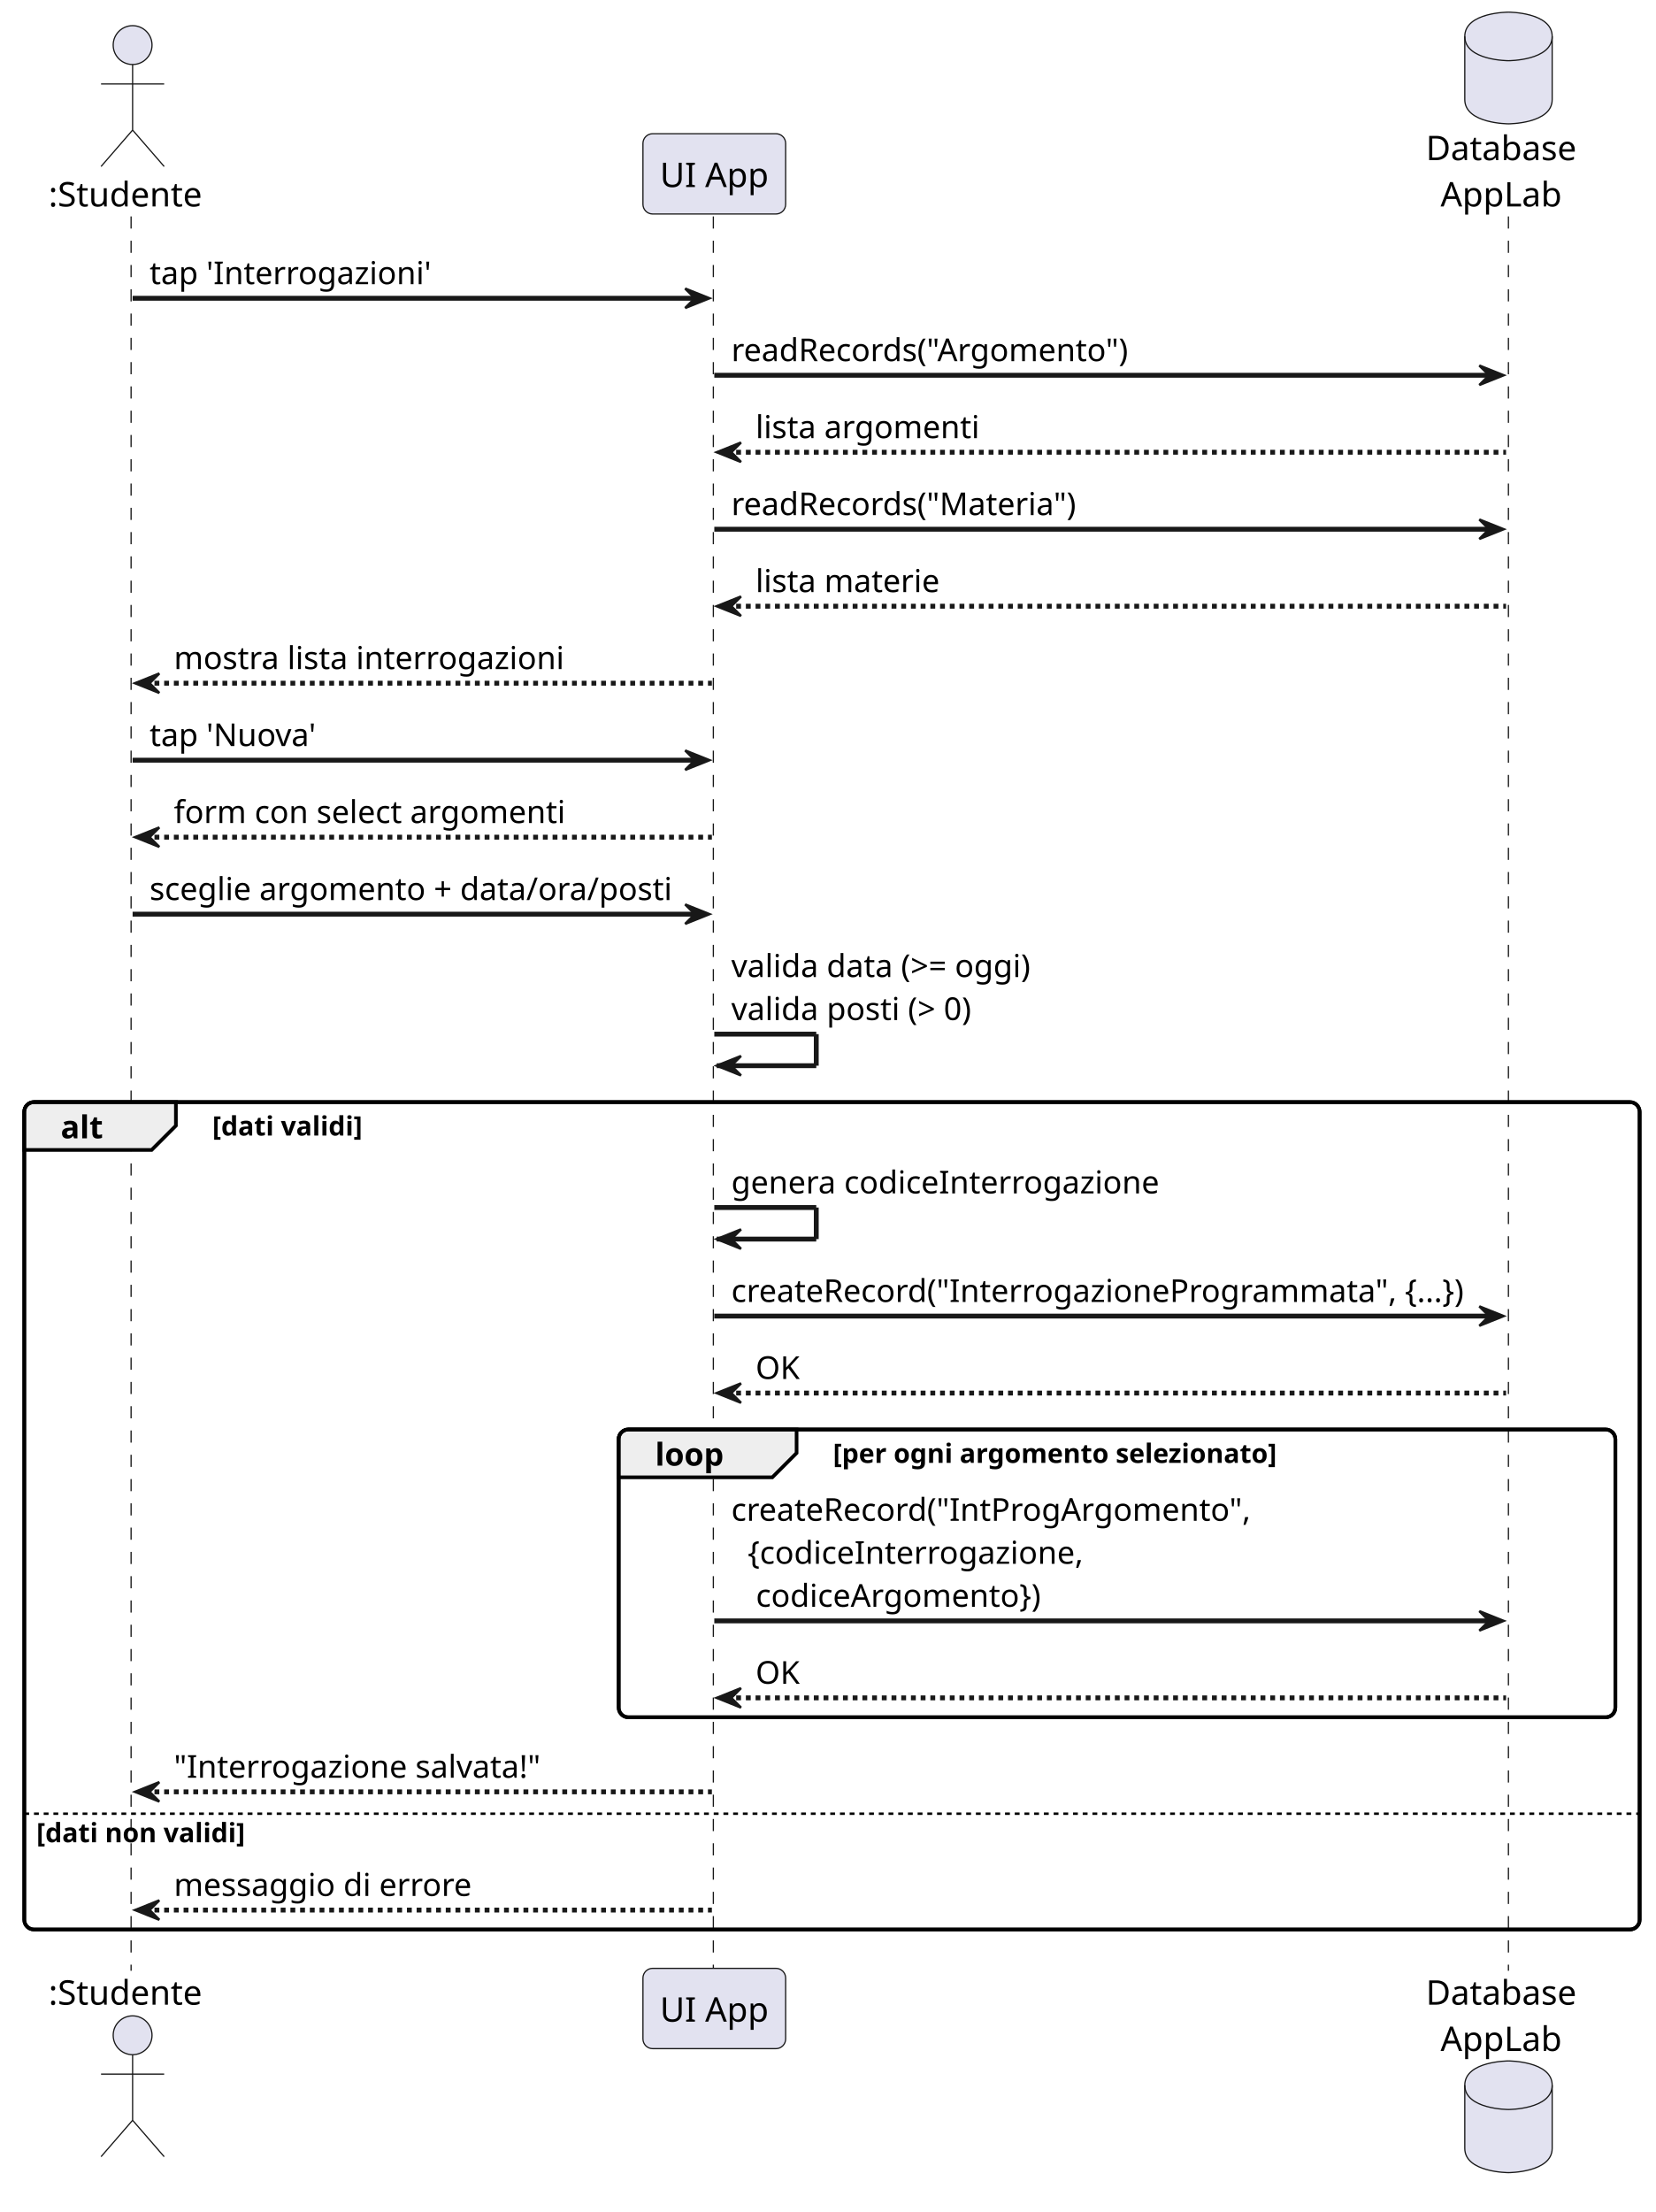
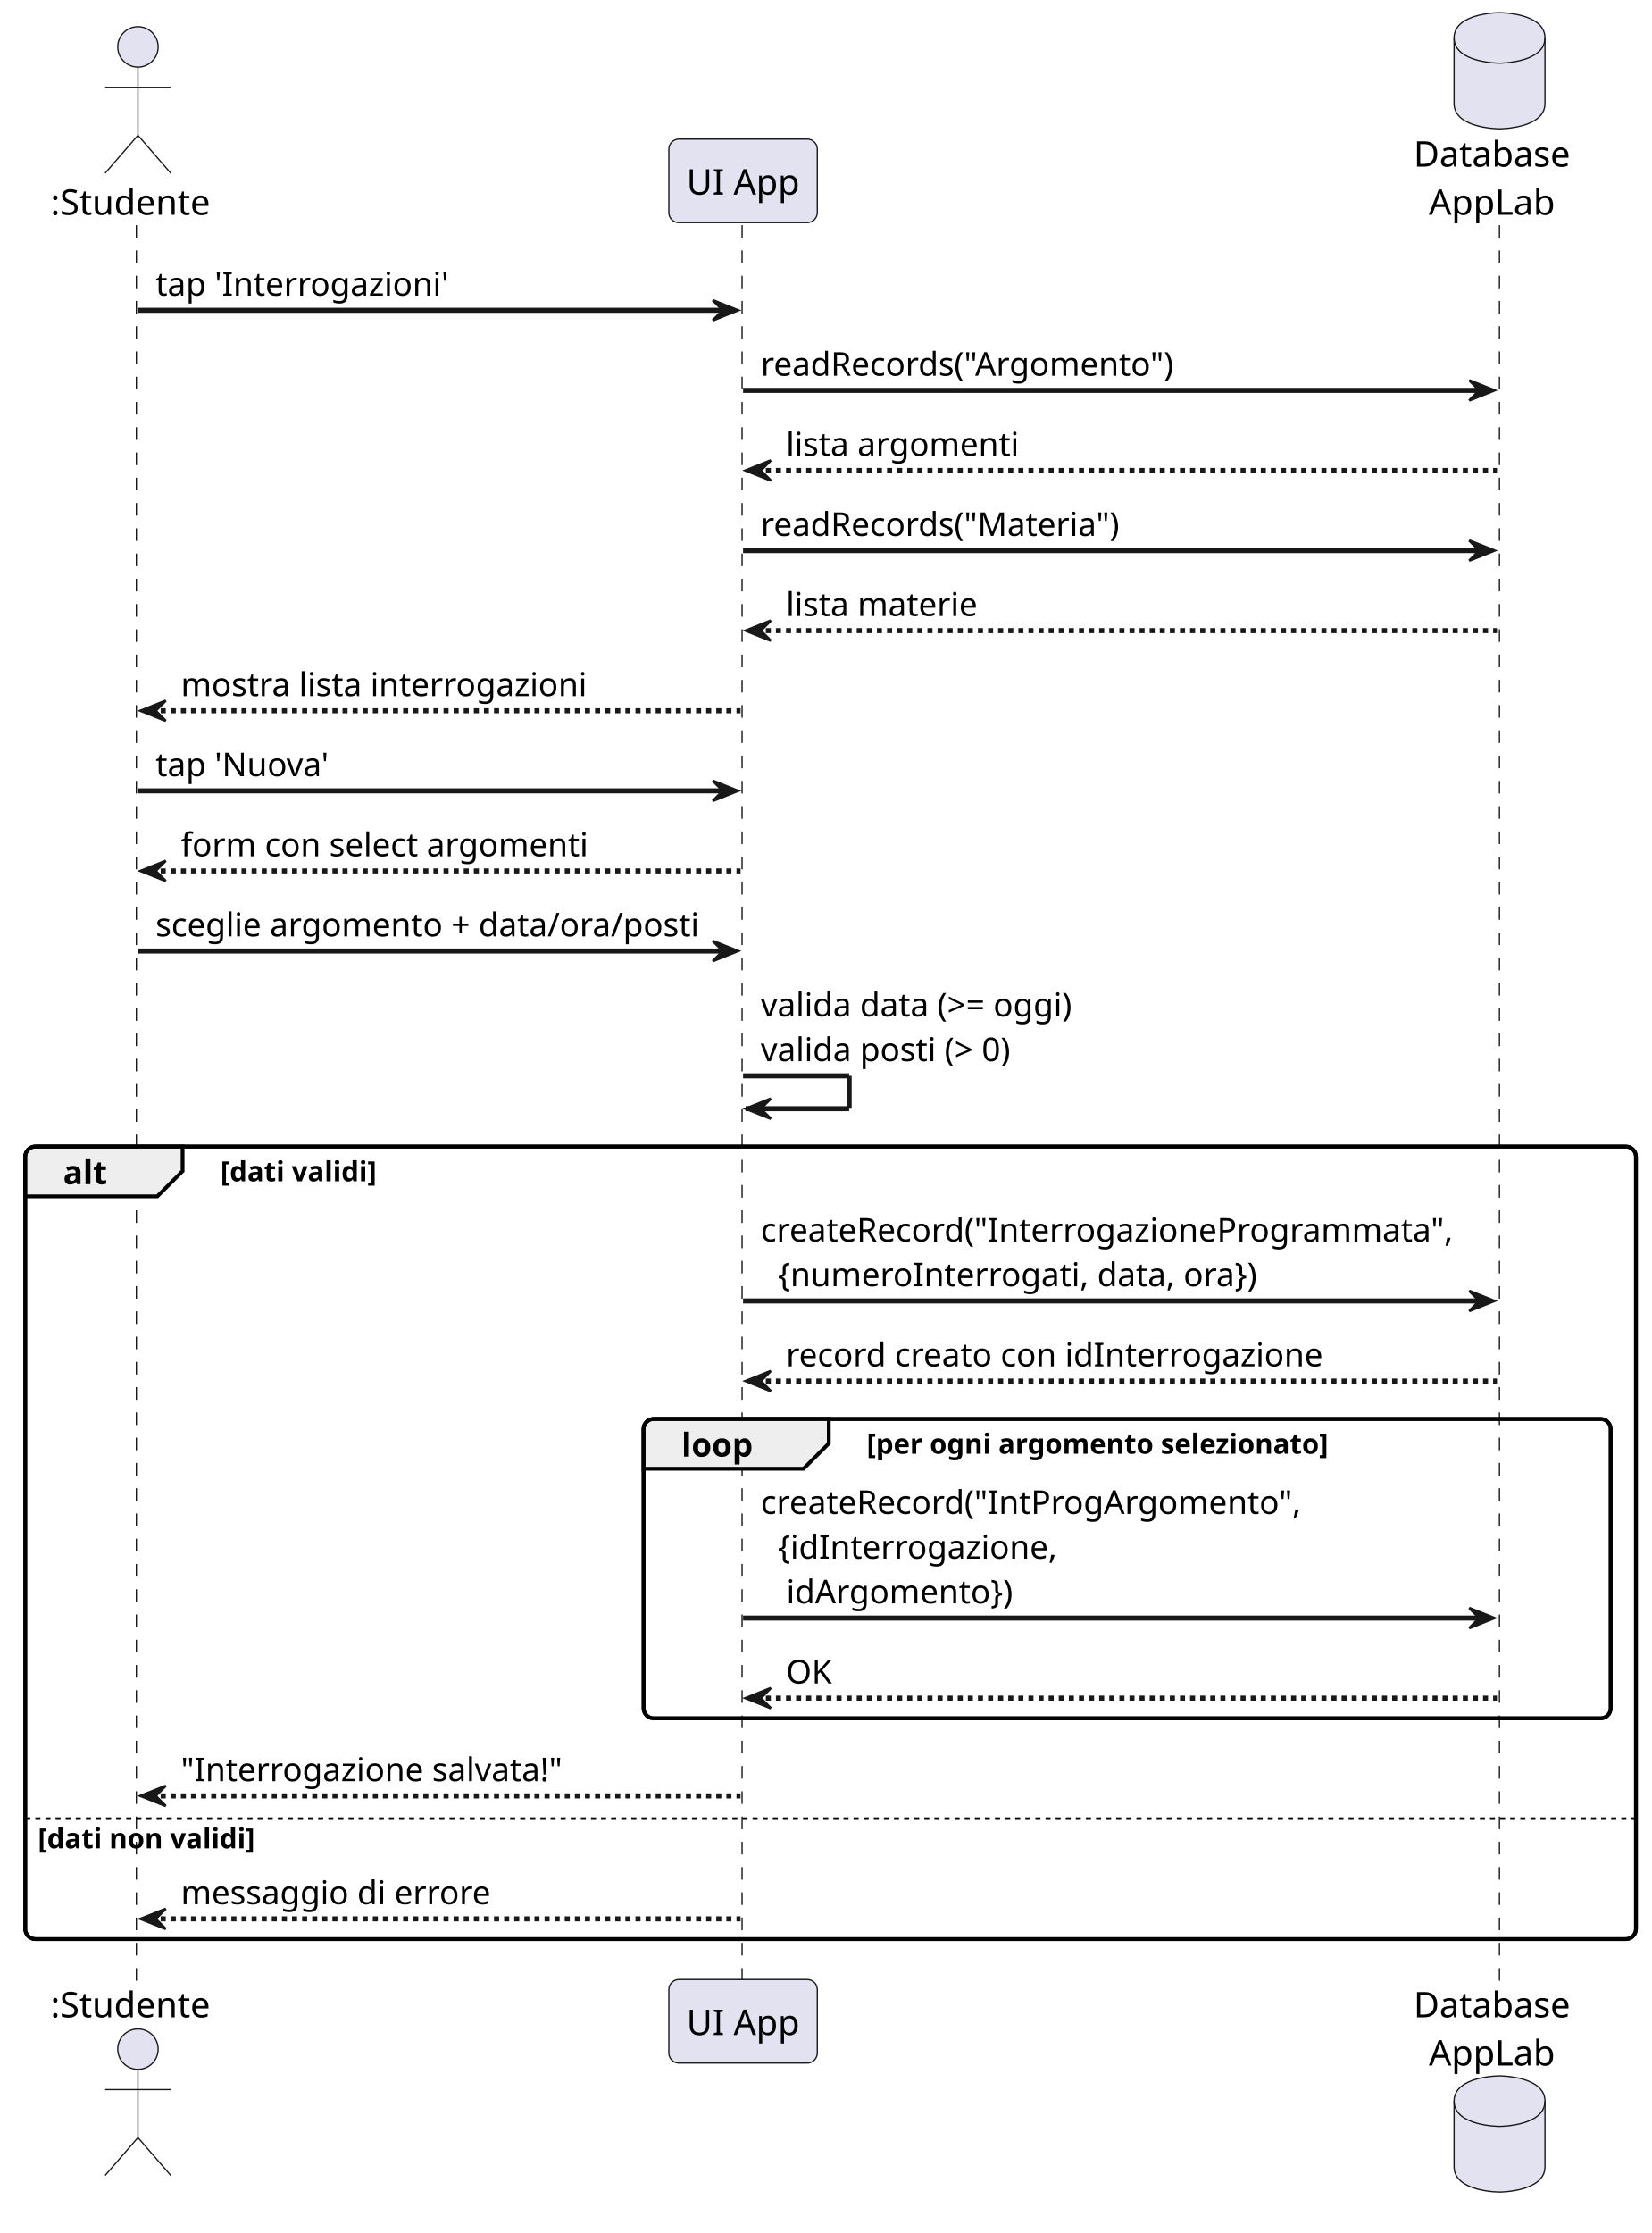
- <svg xmlns="http://www.w3.org/2000/svg" contentStyleType="text/css" data-diagram-type="SEQUENCE" height="911px" preserveAspectRatio="none" style="width:682px;height:911px;background:#FFFFFF;" version="1.1" viewBox="0 0 682 911" width="682px" zoomAndPan="magnify">
+ <svg xmlns="http://www.w3.org/2000/svg" contentStyleType="text/css" data-diagram-type="SEQUENCE" height="884px" preserveAspectRatio="none" style="width:654px;height:884px;background:#FFFFFF;" version="1.1" viewBox="0 0 654 884" width="654px" zoomAndPan="magnify">
  <defs />
  <g>
-     <rect fill="none" height="340.748" rx="4" ry="4" style="stroke:#000000;stroke-width:1.5;" width="665.415" x="10" y="453.902" />
-     <rect fill="none" height="118.53" rx="4" ry="4" style="stroke:#000000;stroke-width:1.5;" width="410.564" x="254.851" y="588.726" />
+     <rect fill="none" height="313.748" rx="4" ry="4" style="stroke:#000000;stroke-width:1.5;" width="637.803" x="10" y="453.902" />
+     <rect fill="none" height="118.53" rx="4" ry="4" style="stroke:#000000;stroke-width:1.5;" width="382.952" x="254.851" y="561.726" />
    <g class="participant-lifeline" data-entity-uid="part1" data-qualified-name="S" id="part1-lifeline">
      <g>
-         <rect fill="#000000" fill-opacity="0" height="722.514" width="8" x="50.626" y="89.136" />
-         <line style="stroke:#181818;stroke-width:0.5;stroke-dasharray:5,5;" x1="54" x2="54" y1="89.136" y2="811.65" />
+         <rect fill="#000000" fill-opacity="0" height="695.514" width="8" x="50.626" y="89.136" />
+         <line style="stroke:#181818;stroke-width:0.5;stroke-dasharray:5,5;" x1="54" x2="54" y1="89.136" y2="784.65" />
      </g>
    </g>
    <g class="participant-lifeline" data-entity-uid="part2" data-qualified-name="UI" id="part2-lifeline">
      <g>
-         <rect fill="#000000" fill-opacity="0" height="722.514" width="8" x="290.244" y="89.136" />
-         <line style="stroke:#181818;stroke-width:0.5;stroke-dasharray:5,5;" x1="293.851" x2="293.851" y1="89.136" y2="811.65" />
+         <rect fill="#000000" fill-opacity="0" height="695.514" width="8" x="290.244" y="89.136" />
+         <line style="stroke:#181818;stroke-width:0.5;stroke-dasharray:5,5;" x1="293.851" x2="293.851" y1="89.136" y2="784.65" />
      </g>
    </g>
    <g class="participant-lifeline" data-entity-uid="part3" data-qualified-name="DB" id="part3-lifeline">
      <g>
-         <rect fill="#000000" fill-opacity="0" height="722.514" width="8" x="617.391" y="89.136" />
-         <line style="stroke:#181818;stroke-width:0.5;stroke-dasharray:5,5;" x1="621.367" x2="621.367" y1="89.136" y2="811.65" />
+         <rect fill="#000000" fill-opacity="0" height="695.514" width="8" x="589.779" y="89.136" />
+         <line style="stroke:#181818;stroke-width:0.5;stroke-dasharray:5,5;" x1="593.755" x2="593.755" y1="89.136" y2="784.65" />
      </g>
    </g>
    <g class="participant participant-head" data-entity-uid="part1" data-qualified-name="S" id="part1-head">
      <text fill="#000000" font-family="sans-serif" font-size="14" lengthAdjust="spacing" textLength="63.252" x="20" y="85.034">:Studente</text>
      <ellipse cx="54.626" cy="18.568" fill="#E2E2F0" rx="8" ry="8" style="stroke:#181818;stroke-width:0.5;" />
      <path d="M54.626,26.568 L54.626,53.568 M41.626,34.568 L67.626,34.568 M54.626,53.568 L41.626,68.568 M54.626,53.568 L67.626,68.568" fill="none" style="stroke:#181818;stroke-width:0.5;" />
    </g>
    <g class="participant participant-tail" data-entity-uid="part1" data-qualified-name="S" id="part1-tail">
-       <text fill="#000000" font-family="sans-serif" font-size="14" lengthAdjust="spacing" textLength="63.252" x="20" y="825.616">:Studente</text>
-       <ellipse cx="54.626" cy="838.218" fill="#E2E2F0" rx="8" ry="8" style="stroke:#181818;stroke-width:0.5;" />
-       <path d="M54.626,846.218 L54.626,873.218 M41.626,854.218 L67.626,854.218 M54.626,873.218 L41.626,888.218 M54.626,873.218 L67.626,888.218" fill="none" style="stroke:#181818;stroke-width:0.5;" />
+       <text fill="#000000" font-family="sans-serif" font-size="14" lengthAdjust="spacing" textLength="63.252" x="20" y="798.616">:Studente</text>
+       <ellipse cx="54.626" cy="811.218" fill="#E2E2F0" rx="8" ry="8" style="stroke:#181818;stroke-width:0.5;" />
+       <path d="M54.626,819.218 L54.626,846.218 M41.626,827.218 L67.626,827.218 M54.626,846.218 L41.626,861.218 M54.626,846.218 L67.626,861.218" fill="none" style="stroke:#181818;stroke-width:0.5;" />
    </g>
    <g class="participant participant-head" data-entity-uid="part2" data-qualified-name="UI" id="part2-head">
      <rect fill="#E2E2F0" height="33.068" rx="4" ry="4" style="stroke:#181818;stroke-width:0.5;" width="58.786" x="264.851" y="55.068" />
      <text fill="#000000" font-family="sans-serif" font-size="14" lengthAdjust="spacing" textLength="44.786" x="271.851" y="77.034">UI App</text>
    </g>
    <g class="participant participant-tail" data-entity-uid="part2" data-qualified-name="UI" id="part2-tail">
-       <rect fill="#E2E2F0" height="33.068" rx="4" ry="4" style="stroke:#181818;stroke-width:0.5;" width="58.786" x="264.851" y="810.65" />
-       <text fill="#000000" font-family="sans-serif" font-size="14" lengthAdjust="spacing" textLength="44.786" x="271.851" y="832.616">UI App</text>
+       <rect fill="#E2E2F0" height="33.068" rx="4" ry="4" style="stroke:#181818;stroke-width:0.5;" width="58.786" x="264.851" y="783.65" />
+       <text fill="#000000" font-family="sans-serif" font-size="14" lengthAdjust="spacing" textLength="44.786" x="271.851" y="805.616">UI App</text>
    </g>
    <g class="participant participant-head" data-entity-uid="part3" data-qualified-name="DB" id="part3-head">
-       <text fill="#000000" font-family="sans-serif" font-size="14" lengthAdjust="spacing" textLength="62.048" x="587.367" y="65.966">Database</text>
-       <text fill="#000000" font-family="sans-serif" font-size="14" lengthAdjust="spacing" textLength="49.966" x="593.408" y="85.034">AppLab</text>
-       <path d="M603.391,15 C603.391,5 621.391,5 621.391,5 C621.391,5 639.391,5 639.391,15 L639.391,41 C639.391,51 621.391,51 621.391,51 C621.391,51 603.391,51 603.391,41 L603.391,15" fill="#E2E2F0" style="stroke:#181818;stroke-width:0.5;" />
-       <path d="M603.391,15 C603.391,25 621.391,25 621.391,25 C621.391,25 639.391,25 639.391,15" fill="none" style="stroke:#181818;stroke-width:0.5;" />
+       <text fill="#000000" font-family="sans-serif" font-size="14" lengthAdjust="spacing" textLength="62.048" x="559.755" y="65.966">Database</text>
+       <text fill="#000000" font-family="sans-serif" font-size="14" lengthAdjust="spacing" textLength="49.966" x="565.796" y="85.034">AppLab</text>
+       <path d="M575.779,15 C575.779,5 593.779,5 593.779,5 C593.779,5 611.779,5 611.779,15 L611.779,41 C611.779,51 593.779,51 593.779,51 C593.779,51 575.779,51 575.779,41 L575.779,15" fill="#E2E2F0" style="stroke:#181818;stroke-width:0.5;" />
+       <path d="M575.779,15 C575.779,25 593.779,25 593.779,25 C593.779,25 611.779,25 611.779,15" fill="none" style="stroke:#181818;stroke-width:0.5;" />
    </g>
    <g class="participant participant-tail" data-entity-uid="part3" data-qualified-name="DB" id="part3-tail">
-       <text fill="#000000" font-family="sans-serif" font-size="14" lengthAdjust="spacing" textLength="62.048" x="587.367" y="825.616">Database</text>
-       <text fill="#000000" font-family="sans-serif" font-size="14" lengthAdjust="spacing" textLength="49.966" x="593.408" y="844.684">AppLab</text>
-       <path d="M603.391,858.786 C603.391,848.786 621.391,848.786 621.391,848.786 C621.391,848.786 639.391,848.786 639.391,858.786 L639.391,884.786 C639.391,894.786 621.391,894.786 621.391,894.786 C621.391,894.786 603.391,894.786 603.391,884.786 L603.391,858.786" fill="#E2E2F0" style="stroke:#181818;stroke-width:0.5;" />
-       <path d="M603.391,858.786 C603.391,868.786 621.391,868.786 621.391,868.786 C621.391,868.786 639.391,868.786 639.391,858.786" fill="none" style="stroke:#181818;stroke-width:0.5;" />
+       <text fill="#000000" font-family="sans-serif" font-size="14" lengthAdjust="spacing" textLength="62.048" x="559.755" y="798.616">Database</text>
+       <text fill="#000000" font-family="sans-serif" font-size="14" lengthAdjust="spacing" textLength="49.966" x="565.796" y="817.684">AppLab</text>
+       <path d="M575.779,831.786 C575.779,821.786 593.779,821.786 593.779,821.786 C593.779,821.786 611.779,821.786 611.779,831.786 L611.779,857.786 C611.779,867.786 593.779,867.786 593.779,867.786 C593.779,867.786 575.779,867.786 575.779,857.786 L575.779,831.786" fill="#E2E2F0" style="stroke:#181818;stroke-width:0.5;" />
+       <path d="M575.779,831.786 C575.779,841.786 593.779,841.786 593.779,841.786 C593.779,841.786 611.779,841.786 611.779,831.786" fill="none" style="stroke:#181818;stroke-width:0.5;" />
    </g>
    <g class="message" data-entity-1="part1" data-entity-2="part2" id="msg1">
      <polygon fill="#181818" points="282.244,118.842,292.244,122.842,282.244,126.842,286.244,122.842" style="stroke:#181818;stroke-width:1;" />
      <line style="stroke:#181818;stroke-width:2;" x1="54.626" x2="288.244" y1="122.842" y2="122.842" />
      <text fill="#000000" font-family="sans-serif" font-size="13" lengthAdjust="spacing" textLength="116.285" x="61.626" y="117.033">tap 'Interrogazioni'</text>
    </g>
    <g class="message" data-entity-1="part2" data-entity-2="part3" id="msg2">
-       <polygon fill="#181818" points="609.391,150.548,619.391,154.548,609.391,158.548,613.391,154.548" style="stroke:#181818;stroke-width:1;" />
-       <line style="stroke:#181818;stroke-width:2;" x1="294.244" x2="615.391" y1="154.548" y2="154.548" />
+       <polygon fill="#181818" points="581.779,150.548,591.779,154.548,581.779,158.548,585.779,154.548" style="stroke:#181818;stroke-width:1;" />
+       <line style="stroke:#181818;stroke-width:2;" x1="294.244" x2="587.779" y1="154.548" y2="154.548" />
      <text fill="#000000" font-family="sans-serif" font-size="13" lengthAdjust="spacing" textLength="165.126" x="301.244" y="148.739">readRecords("Argomento")</text>
    </g>
    <g class="message" data-entity-1="part3" data-entity-2="part2" id="msg3">
      <polygon fill="#181818" points="305.244,182.254,295.244,186.254,305.244,190.254,301.244,186.254" style="stroke:#181818;stroke-width:1;" />
-       <line style="stroke:#181818;stroke-width:2;stroke-dasharray:2,2;" x1="299.244" x2="620.391" y1="186.254" y2="186.254" />
+       <line style="stroke:#181818;stroke-width:2;stroke-dasharray:2,2;" x1="299.244" x2="592.779" y1="186.254" y2="186.254" />
      <text fill="#000000" font-family="sans-serif" font-size="13" lengthAdjust="spacing" textLength="92.391" x="311.244" y="180.445">lista argomenti</text>
    </g>
    <g class="message" data-entity-1="part2" data-entity-2="part3" id="msg4">
-       <polygon fill="#181818" points="609.391,213.96,619.391,217.96,609.391,221.96,613.391,217.96" style="stroke:#181818;stroke-width:1;" />
-       <line style="stroke:#181818;stroke-width:2;" x1="294.244" x2="615.391" y1="217.96" y2="217.96" />
+       <polygon fill="#181818" points="581.779,213.96,591.779,217.96,581.779,221.96,585.779,217.96" style="stroke:#181818;stroke-width:1;" />
+       <line style="stroke:#181818;stroke-width:2;" x1="294.244" x2="587.779" y1="217.96" y2="217.96" />
      <text fill="#000000" font-family="sans-serif" font-size="13" lengthAdjust="spacing" textLength="142.636" x="301.244" y="212.151">readRecords("Materia")</text>
    </g>
    <g class="message" data-entity-1="part3" data-entity-2="part2" id="msg5">
      <polygon fill="#181818" points="305.244,245.666,295.244,249.666,305.244,253.666,301.244,249.666" style="stroke:#181818;stroke-width:1;" />
-       <line style="stroke:#181818;stroke-width:2;stroke-dasharray:2,2;" x1="299.244" x2="620.391" y1="249.666" y2="249.666" />
+       <line style="stroke:#181818;stroke-width:2;stroke-dasharray:2,2;" x1="299.244" x2="592.779" y1="249.666" y2="249.666" />
      <text fill="#000000" font-family="sans-serif" font-size="13" lengthAdjust="spacing" textLength="75.829" x="311.244" y="243.857">lista materie</text>
    </g>
    <g class="message" data-entity-1="part2" data-entity-2="part1" id="msg6">
      <polygon fill="#181818" points="65.626,277.372,55.626,281.372,65.626,285.372,61.626,281.372" style="stroke:#181818;stroke-width:1;" />
      <line style="stroke:#181818;stroke-width:2;stroke-dasharray:2,2;" x1="59.626" x2="293.244" y1="281.372" y2="281.372" />
      <text fill="#000000" font-family="sans-serif" font-size="13" lengthAdjust="spacing" textLength="161.304" x="71.626" y="275.563">mostra lista interrogazioni</text>
    </g>
    <g class="message" data-entity-1="part1" data-entity-2="part2" id="msg7">
      <polygon fill="#181818" points="282.244,309.078,292.244,313.078,282.244,317.078,286.244,313.078" style="stroke:#181818;stroke-width:1;" />
      <line style="stroke:#181818;stroke-width:2;" x1="54.626" x2="288.244" y1="313.078" y2="313.078" />
      <text fill="#000000" font-family="sans-serif" font-size="13" lengthAdjust="spacing" textLength="68.887" x="61.626" y="307.269">tap 'Nuova'</text>
    </g>
    <g class="message" data-entity-1="part2" data-entity-2="part1" id="msg8">
      <polygon fill="#181818" points="65.626,340.784,55.626,344.784,65.626,348.784,61.626,344.784" style="stroke:#181818;stroke-width:1;" />
      <line style="stroke:#181818;stroke-width:2;stroke-dasharray:2,2;" x1="59.626" x2="293.244" y1="344.784" y2="344.784" />
      <text fill="#000000" font-family="sans-serif" font-size="13" lengthAdjust="spacing" textLength="161.408" x="71.626" y="338.975">form con select argomenti</text>
    </g>
    <g class="message" data-entity-1="part1" data-entity-2="part2" id="msg9">
      <polygon fill="#181818" points="282.244,372.49,292.244,376.49,282.244,380.49,286.244,376.49" style="stroke:#181818;stroke-width:1;" />
      <line style="stroke:#181818;stroke-width:2;" x1="54.626" x2="288.244" y1="376.49" y2="376.49" />
      <text fill="#000000" font-family="sans-serif" font-size="13" lengthAdjust="spacing" textLength="215.618" x="61.626" y="370.681">sceglie argomento + data/ora/posti</text>
    </g>
    <g class="message" data-entity-1="part2" data-entity-2="part2" id="msg10">
      <line style="stroke:#181818;stroke-width:2;" x1="294.244" x2="336.244" y1="425.902" y2="425.902" />
      <line style="stroke:#181818;stroke-width:2;" x1="336.244" x2="336.244" y1="425.902" y2="438.902" />
      <line style="stroke:#181818;stroke-width:2;" x1="295.244" x2="336.244" y1="438.902" y2="438.902" />
      <polygon fill="#181818" points="305.244,434.902,295.244,438.902,305.244,442.902,301.244,438.902" style="stroke:#181818;stroke-width:1;" />
      <text fill="#000000" font-family="sans-serif" font-size="13" lengthAdjust="spacing" textLength="123.188" x="301.244" y="402.387">valida data (&gt;= oggi)</text>
      <text fill="#000000" font-family="sans-serif" font-size="13" lengthAdjust="spacing" textLength="98.839" x="301.244" y="420.093">valida posti (&gt; 0)</text>
    </g>
-     <path d="M14,453.902 L72.459,453.902 L72.459,463.608 L62.459,473.608 L10,473.608 L10,457.902 A4,4 0 0 1 14,453.902" fill="#EEEEEE" style="stroke:#000000;stroke-width:1.5;" />
-     <rect fill="none" height="340.748" rx="4" ry="4" style="stroke:#000000;stroke-width:1.5;" width="665.415" x="10" y="453.902" />
-     <text fill="#000000" font-family="sans-serif" font-size="13" font-weight="bold" lengthAdjust="spacing" textLength="17.459" x="25" y="468.799">alt</text>
-     <text fill="#000000" font-family="sans-serif" font-size="11" font-weight="bold" lengthAdjust="spacing" textLength="61.809" x="87.459" y="467.661">[dati validi]</text>
-     <g class="message" data-entity-1="part2" data-entity-2="part2" id="msg11">
-       <line style="stroke:#181818;stroke-width:2;" x1="294.244" x2="336.244" y1="497.314" y2="497.314" />
-       <line style="stroke:#181818;stroke-width:2;" x1="336.244" x2="336.244" y1="497.314" y2="510.314" />
-       <line style="stroke:#181818;stroke-width:2;" x1="295.244" x2="336.244" y1="510.314" y2="510.314" />
-       <polygon fill="#181818" points="305.244,506.314,295.244,510.314,305.244,514.314,301.244,510.314" style="stroke:#181818;stroke-width:1;" />
-       <text fill="#000000" font-family="sans-serif" font-size="13" lengthAdjust="spacing" textLength="176.813" x="301.244" y="491.505">genera codiceInterrogazione</text>
+     <path d="M14,453.902 L72.303,453.902 L72.303,463.608 L62.303,473.608 L10,473.608 L10,457.902 A4,4 0 0 1 14,453.902" fill="#EEEEEE" style="stroke:#000000;stroke-width:1.5;" />
+     <rect fill="none" height="313.748" rx="4" ry="4" style="stroke:#000000;stroke-width:1.5;" width="637.803" x="10" y="453.902" />
+     <text fill="#000000" font-family="sans-serif" font-size="13" font-weight="bold" lengthAdjust="spacing" textLength="17.303" x="25" y="468.799">alt</text>
+     <text fill="#000000" font-family="sans-serif" font-size="11" font-weight="bold" lengthAdjust="spacing" textLength="61.423" x="87.303" y="467.661">[dati validi]</text>
+     <g class="message" data-entity-1="part2" data-entity-2="part3" id="msg11">
+       <polygon fill="#181818" points="581.779,511.02,591.779,515.02,581.779,519.02,585.779,515.02" style="stroke:#181818;stroke-width:1;" />
+       <line style="stroke:#181818;stroke-width:2;" x1="294.244" x2="587.779" y1="515.02" y2="515.02" />
+       <text fill="#000000" font-family="sans-serif" font-size="13" lengthAdjust="spacing" textLength="275.535" x="301.244" y="491.505">createRecord("InterrogazioneProgrammata",</text>
+       <text fill="#000000" font-family="sans-serif" font-size="13" lengthAdjust="spacing" textLength="190.502" x="308.004" y="509.211">{numeroInterrogati, data, ora})</text>
    </g>
-     <g class="message" data-entity-1="part2" data-entity-2="part3" id="msg12">
-       <polygon fill="#181818" points="609.391,538.02,619.391,542.02,609.391,546.02,613.391,542.02" style="stroke:#181818;stroke-width:1;" />
-       <line style="stroke:#181818;stroke-width:2;" x1="294.244" x2="615.391" y1="542.02" y2="542.02" />
-       <text fill="#000000" font-family="sans-serif" font-size="13" lengthAdjust="spacing" textLength="303.147" x="301.244" y="536.211">createRecord("InterrogazioneProgrammata", {...})</text>
+     <g class="message" data-entity-1="part3" data-entity-2="part2" id="msg12">
+       <polygon fill="#181818" points="305.244,542.726,295.244,546.726,305.244,550.726,301.244,546.726" style="stroke:#181818;stroke-width:1;" />
+       <line style="stroke:#181818;stroke-width:2;stroke-dasharray:2,2;" x1="299.244" x2="592.779" y1="546.726" y2="546.726" />
+       <text fill="#000000" font-family="sans-serif" font-size="13" lengthAdjust="spacing" textLength="213.642" x="311.244" y="540.917">record creato con idInterrogazione</text>
    </g>
-     <g class="message" data-entity-1="part3" data-entity-2="part2" id="msg13">
-       <polygon fill="#181818" points="305.244,569.726,295.244,573.726,305.244,577.726,301.244,573.726" style="stroke:#181818;stroke-width:1;" />
-       <line style="stroke:#181818;stroke-width:2;stroke-dasharray:2,2;" x1="299.244" x2="620.391" y1="573.726" y2="573.726" />
-       <text fill="#000000" font-family="sans-serif" font-size="13" lengthAdjust="spacing" textLength="18.2" x="311.244" y="567.917">OK</text>
+     <path d="M258.851,561.726 L328.191,561.726 L328.191,571.432 L318.191,581.432 L254.851,581.432 L254.851,565.726 A4,4 0 0 1 258.851,561.726" fill="#EEEEEE" style="stroke:#000000;stroke-width:1.5;" />
+     <rect fill="none" height="118.53" rx="4" ry="4" style="stroke:#000000;stroke-width:1.5;" width="382.952" x="254.851" y="561.726" />
+     <text fill="#000000" font-family="sans-serif" font-size="13" font-weight="bold" lengthAdjust="spacing" textLength="28.34" x="269.851" y="576.623">loop</text>
+     <text fill="#000000" font-family="sans-serif" font-size="11" font-weight="bold" lengthAdjust="spacing" textLength="182.896" x="343.191" y="575.485">[per ogni argomento selezionato]</text>
+     <g class="message" data-entity-1="part2" data-entity-2="part3" id="msg13">
+       <polygon fill="#181818" points="581.779,636.55,591.779,640.55,581.779,644.55,585.779,640.55" style="stroke:#181818;stroke-width:1;" />
+       <line style="stroke:#181818;stroke-width:2;" x1="294.244" x2="587.779" y1="640.55" y2="640.55" />
+       <text fill="#000000" font-family="sans-serif" font-size="13" lengthAdjust="spacing" textLength="214.981" x="301.244" y="599.329">createRecord("IntProgArgomento",</text>
+       <text fill="#000000" font-family="sans-serif" font-size="13" lengthAdjust="spacing" textLength="110.825" x="308.004" y="617.035">{idInterrogazione,</text>
+       <text fill="#000000" font-family="sans-serif" font-size="13" lengthAdjust="spacing" textLength="89.804" x="311.384" y="634.741">idArgomento})</text>
    </g>
-     <path d="M258.851,588.726 L328.139,588.726 L328.139,598.432 L318.139,608.432 L254.851,608.432 L254.851,592.726 A4,4 0 0 1 258.851,588.726" fill="#EEEEEE" style="stroke:#000000;stroke-width:1.5;" />
-     <rect fill="none" height="118.53" rx="4" ry="4" style="stroke:#000000;stroke-width:1.5;" width="410.564" x="254.851" y="588.726" />
-     <text fill="#000000" font-family="sans-serif" font-size="13" font-weight="bold" lengthAdjust="spacing" textLength="28.288" x="269.851" y="603.623">loop</text>
-     <text fill="#000000" font-family="sans-serif" font-size="11" font-weight="bold" lengthAdjust="spacing" textLength="183.006" x="343.139" y="602.485">[per ogni argomento selezionato]</text>
-     <g class="message" data-entity-1="part2" data-entity-2="part3" id="msg14">
-       <polygon fill="#181818" points="609.391,663.55,619.391,667.55,609.391,671.55,613.391,667.55" style="stroke:#181818;stroke-width:1;" />
-       <line style="stroke:#181818;stroke-width:2;" x1="294.244" x2="615.391" y1="667.55" y2="667.55" />
-       <text fill="#000000" font-family="sans-serif" font-size="13" lengthAdjust="spacing" textLength="214.981" x="301.244" y="626.329">createRecord("IntProgArgomento",</text>
-       <text fill="#000000" font-family="sans-serif" font-size="13" lengthAdjust="spacing" textLength="138.502" x="308.004" y="644.035">{codiceInterrogazione,</text>
-       <text fill="#000000" font-family="sans-serif" font-size="13" lengthAdjust="spacing" textLength="117.481" x="311.384" y="661.741">codiceArgomento})</text>
+     <g class="message" data-entity-1="part3" data-entity-2="part2" id="msg14">
+       <polygon fill="#181818" points="305.244,668.256,295.244,672.256,305.244,676.256,301.244,672.256" style="stroke:#181818;stroke-width:1;" />
+       <line style="stroke:#181818;stroke-width:2;stroke-dasharray:2,2;" x1="299.244" x2="592.779" y1="672.256" y2="672.256" />
+       <text fill="#000000" font-family="sans-serif" font-size="13" lengthAdjust="spacing" textLength="18.2" x="311.244" y="666.447">OK</text>
    </g>
-     <g class="message" data-entity-1="part3" data-entity-2="part2" id="msg15">
-       <polygon fill="#181818" points="305.244,695.256,295.244,699.256,305.244,703.256,301.244,699.256" style="stroke:#181818;stroke-width:1;" />
-       <line style="stroke:#181818;stroke-width:2;stroke-dasharray:2,2;" x1="299.244" x2="620.391" y1="699.256" y2="699.256" />
-       <text fill="#000000" font-family="sans-serif" font-size="13" lengthAdjust="spacing" textLength="18.2" x="311.244" y="693.447">OK</text>
+     <g class="message" data-entity-1="part2" data-entity-2="part1" id="msg15">
+       <polygon fill="#181818" points="65.626,706.962,55.626,710.962,65.626,714.962,61.626,710.962" style="stroke:#181818;stroke-width:1;" />
+       <line style="stroke:#181818;stroke-width:2;stroke-dasharray:2,2;" x1="59.626" x2="293.244" y1="710.962" y2="710.962" />
+       <text fill="#000000" font-family="sans-serif" font-size="13" lengthAdjust="spacing" textLength="151.294" x="71.626" y="705.153">"Interrogazione salvata!"</text>
    </g>
+     <line style="stroke:#000000;stroke-width:1;stroke-dasharray:2,2;" x1="10" x2="647.803" y1="719.962" y2="719.962" />
+     <text fill="#000000" font-family="sans-serif" font-size="11" font-weight="bold" lengthAdjust="spacing" textLength="85.458" x="15" y="731.721">[dati non validi]</text>
    <g class="message" data-entity-1="part2" data-entity-2="part1" id="msg16">
-       <polygon fill="#181818" points="65.626,733.962,55.626,737.962,65.626,741.962,61.626,737.962" style="stroke:#181818;stroke-width:1;" />
-       <line style="stroke:#181818;stroke-width:2;stroke-dasharray:2,2;" x1="59.626" x2="293.244" y1="737.962" y2="737.962" />
-       <text fill="#000000" font-family="sans-serif" font-size="13" lengthAdjust="spacing" textLength="151.294" x="71.626" y="732.153">"Interrogazione salvata!"</text>
-     </g>
-     <line style="stroke:#000000;stroke-width:1;stroke-dasharray:2,2;" x1="10" x2="675.415" y1="746.962" y2="746.962" />
-     <text fill="#000000" font-family="sans-serif" font-size="11" font-weight="bold" lengthAdjust="spacing" textLength="85.931" x="15" y="758.721">[dati non validi]</text>
-     <g class="message" data-entity-1="part2" data-entity-2="part1" id="msg17">
-       <polygon fill="#181818" points="65.626,782.65,55.626,786.65,65.626,790.65,61.626,786.65" style="stroke:#181818;stroke-width:1;" />
-       <line style="stroke:#181818;stroke-width:2;stroke-dasharray:2,2;" x1="59.626" x2="293.244" y1="786.65" y2="786.65" />
-       <text fill="#000000" font-family="sans-serif" font-size="13" lengthAdjust="spacing" textLength="123.188" x="71.626" y="780.841">messaggio di errore</text>
+       <polygon fill="#181818" points="65.626,755.65,55.626,759.65,65.626,763.65,61.626,759.65" style="stroke:#181818;stroke-width:1;" />
+       <line style="stroke:#181818;stroke-width:2;stroke-dasharray:2,2;" x1="59.626" x2="293.244" y1="759.65" y2="759.65" />
+       <text fill="#000000" font-family="sans-serif" font-size="13" lengthAdjust="spacing" textLength="123.188" x="71.626" y="753.841">messaggio di errore</text>
    </g>
  </g>
</svg>
